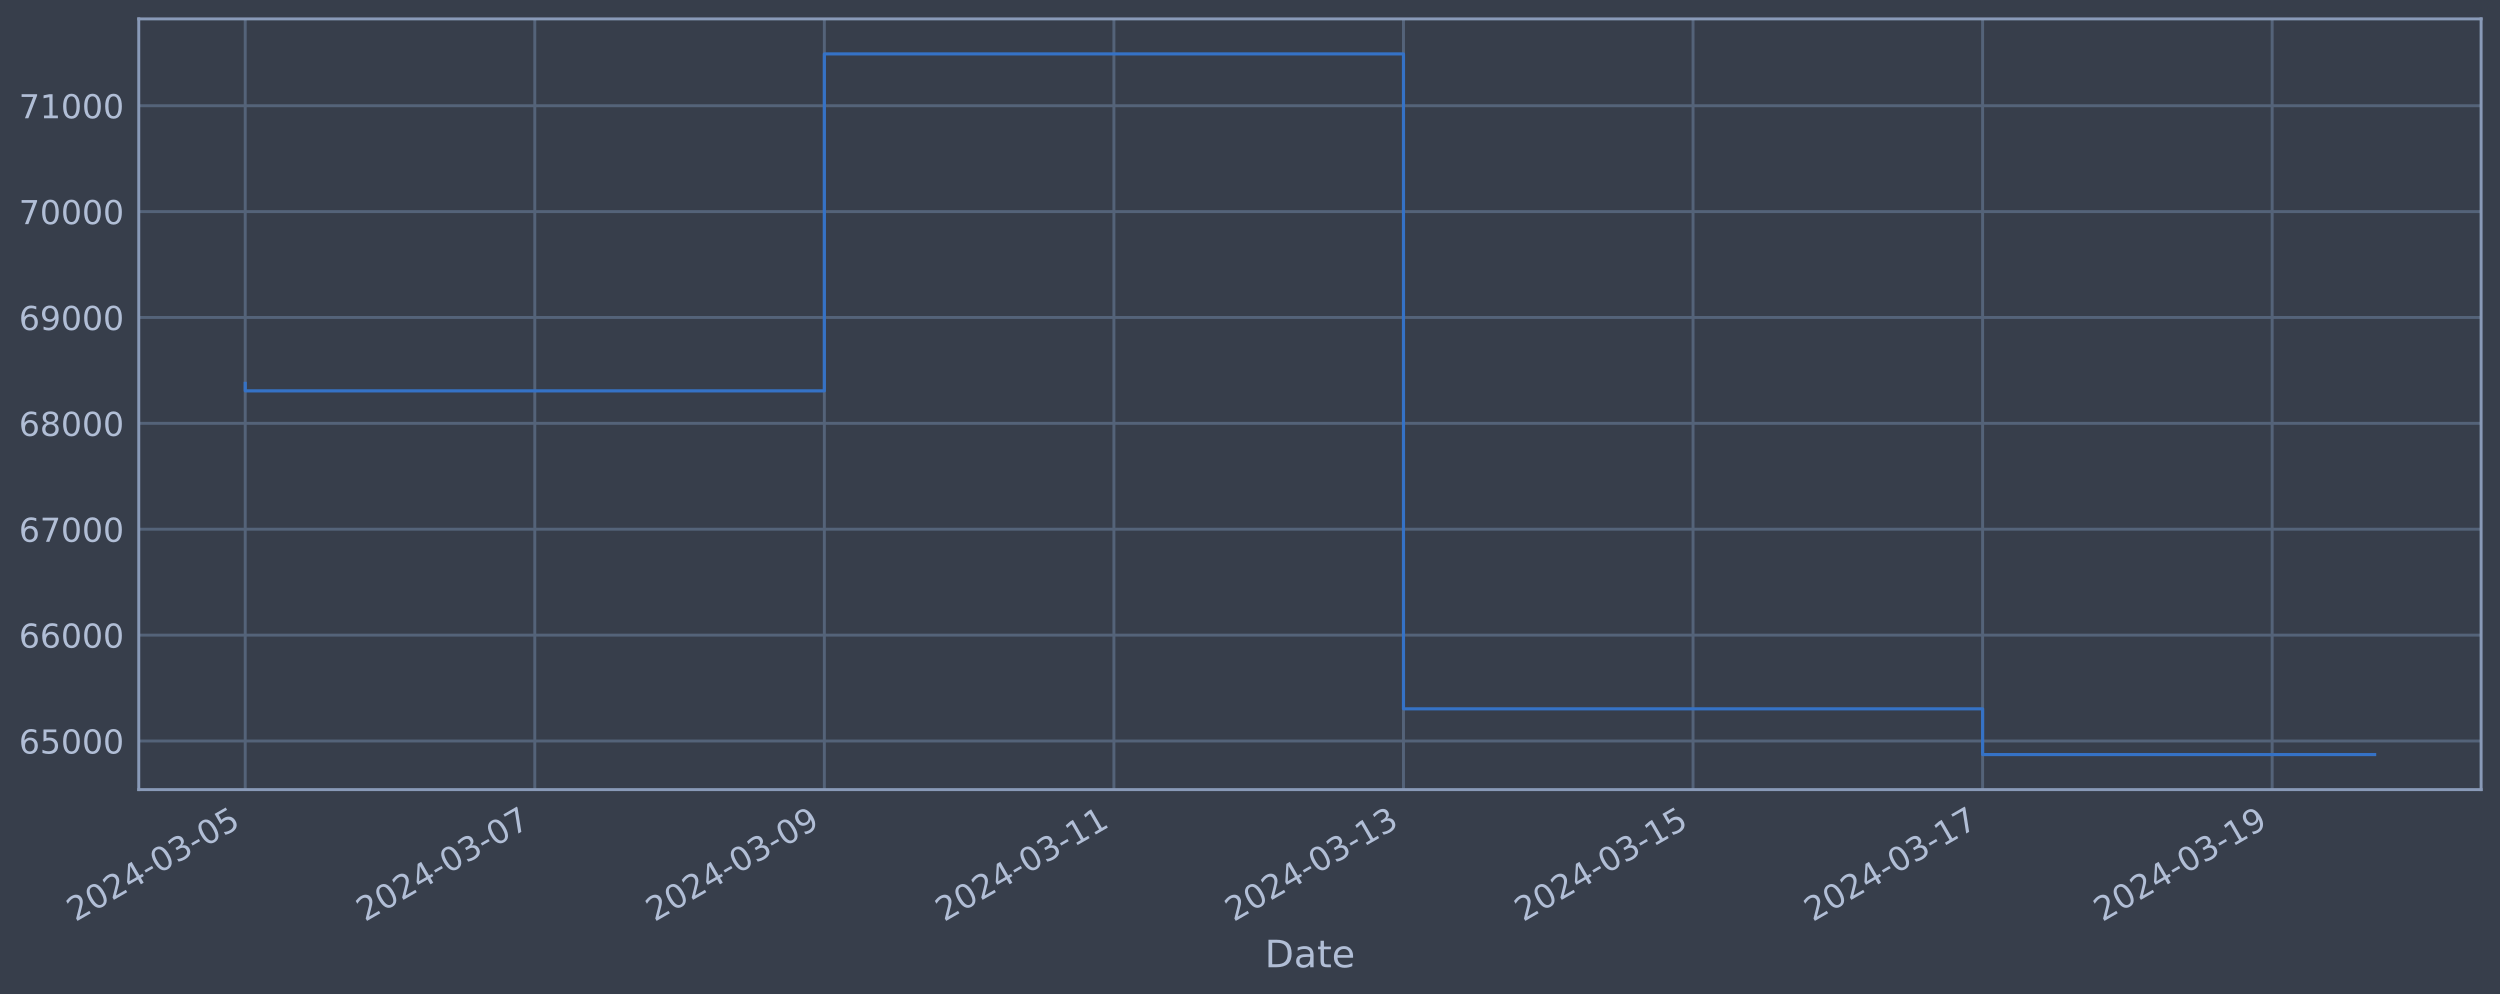
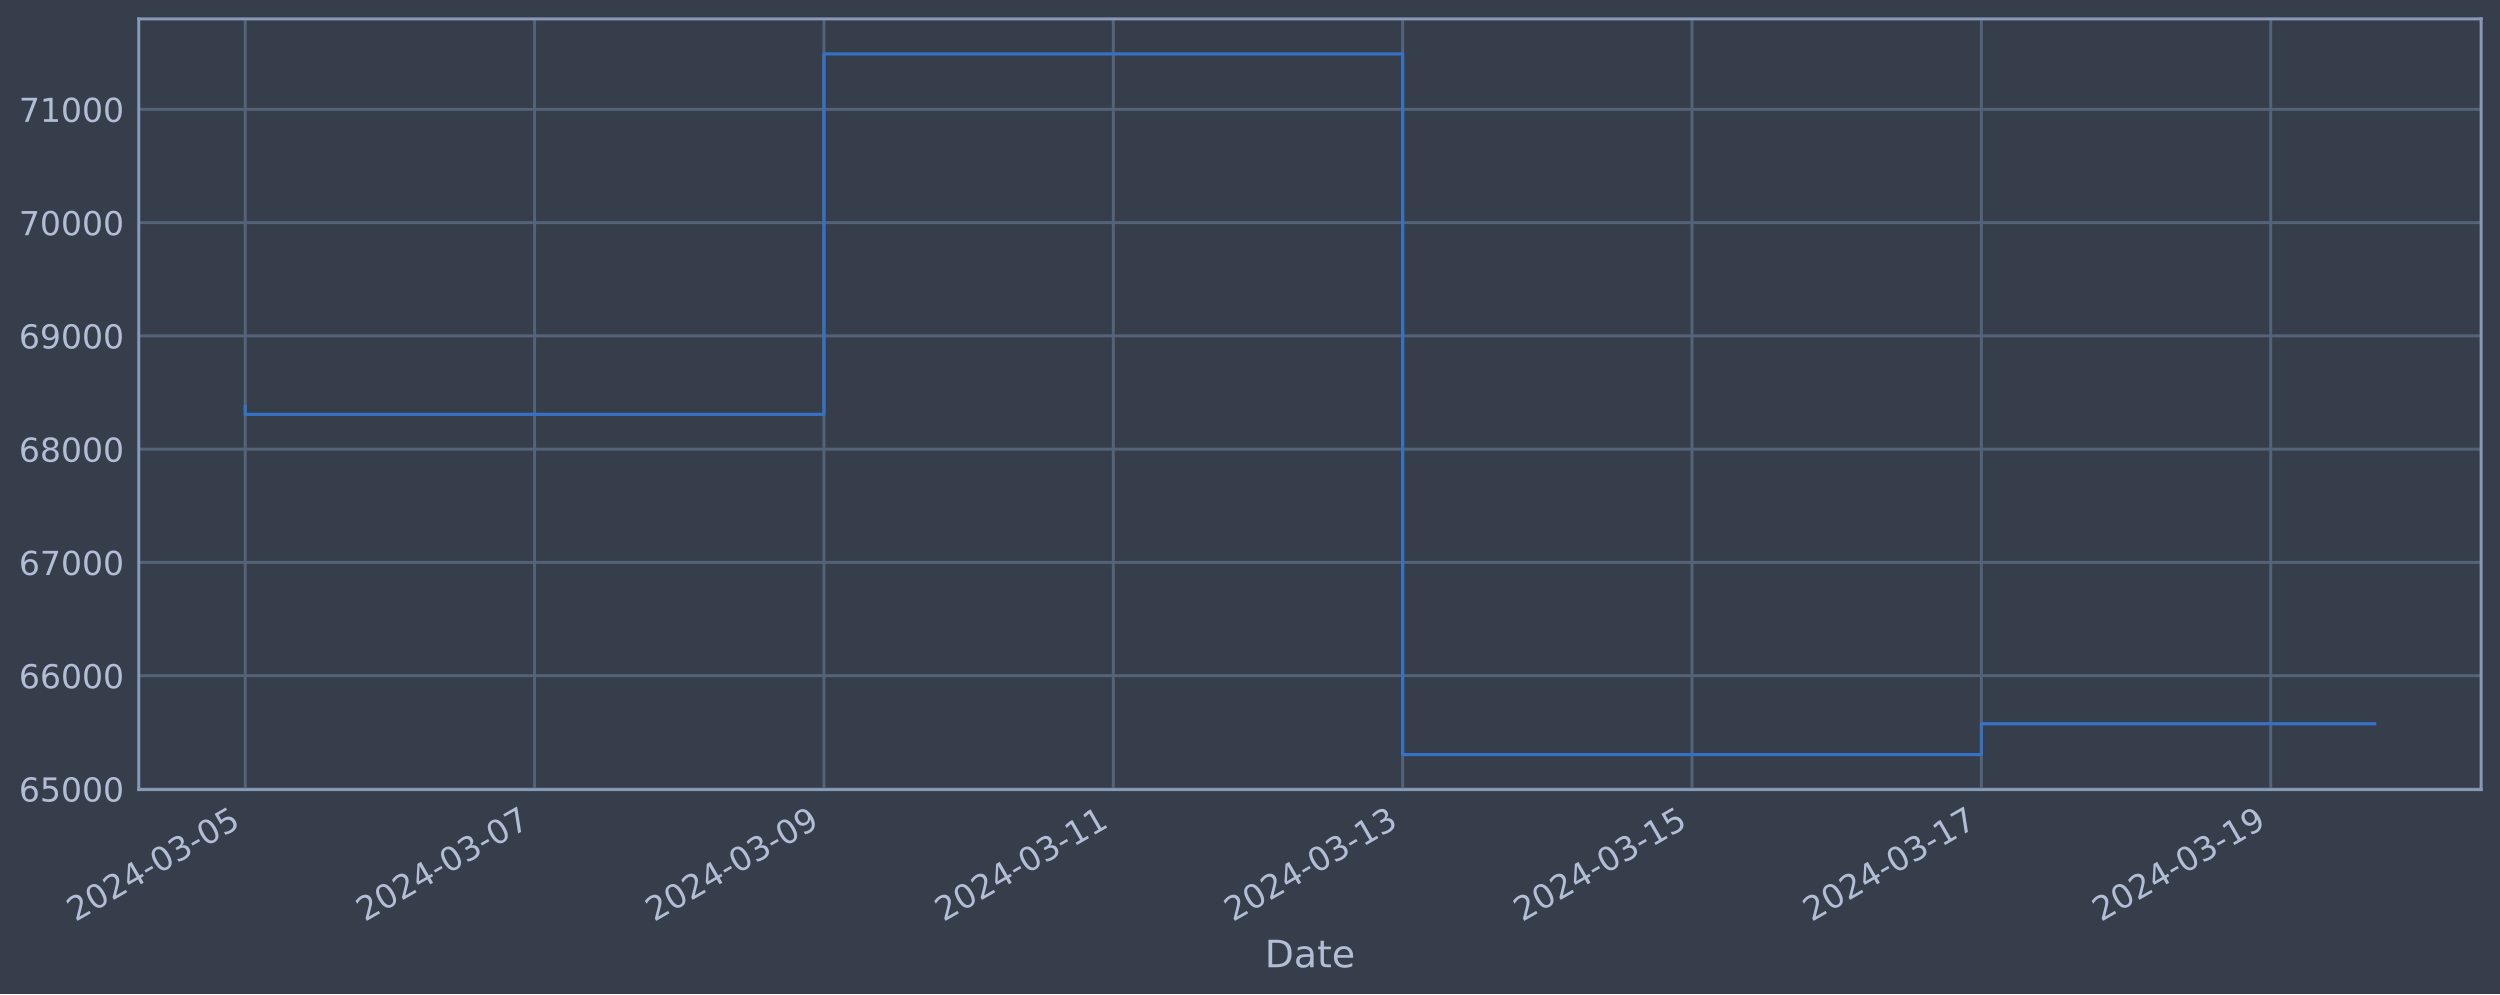
<svg xmlns="http://www.w3.org/2000/svg" xmlns:xlink="http://www.w3.org/1999/xlink" width="952.884pt" height="378.87pt" viewBox="0 0 952.884 378.87" version="1.1">
  <defs>
    <style type="text/css">*{stroke-linejoin: round; stroke-linecap: butt}</style>
  </defs>
  <g id="figure_1">
    <g id="patch_1">
      <path d="M 0 378.87  L 952.884 378.87  L 952.884 0  L 0 0  z " style="fill: #373e4b" />
    </g>
    <g id="axes_1">
      <g id="patch_2">
        <path d="M 52.884 300.96  L 945.684 300.96  L 945.684 7.2  L 52.884 7.2  z " style="fill: #373e4b" />
      </g>
      <g id="matplotlib.axis_1">
        <g id="xtick_1">
          <g id="line2d_1">
-             <path d="M 93.466 300.96  L 93.466 7.2  " clip-path="url(#pf1d126d02b)" style="fill: none; stroke: #546379; stroke-width: 1.12; stroke-linecap: square" />
+             <path d="M 93.466 300.96  L 93.466 7.2  " clip-path="url(#pd1f265e9d7)" style="fill: none; stroke: #546379; stroke-width: 1.12; stroke-linecap: square" />
          </g>
          <g id="line2d_2" />
          <g id="text_1">
            <g style="fill: #b1bed6" transform="translate(28.74006 351.4642) rotate(-30) scale(0.126 -0.126)">
              <defs>
                <path id="DejaVuSans-32" d="M 1228 531  L 3431 531  L 3431 0  L 469 0  L 469 531  Q 828 903 1448 1529  Q 2069 2156 2228 2338  Q 2531 2678 2651 2914  Q 2772 3150 2772 3378  Q 2772 3750 2511 3984  Q 2250 4219 1831 4219  Q 1534 4219 1204 4116  Q 875 4013 500 3803  L 500 4441  Q 881 4594 1212 4672  Q 1544 4750 1819 4750  Q 2544 4750 2975 4387  Q 3406 4025 3406 3419  Q 3406 3131 3298 2873  Q 3191 2616 2906 2266  Q 2828 2175 2409 1742  Q 1991 1309 1228 531  z " transform="scale(0.015625)" />
                <path id="DejaVuSans-30" d="M 2034 4250  Q 1547 4250 1301 3770  Q 1056 3291 1056 2328  Q 1056 1369 1301 889  Q 1547 409 2034 409  Q 2525 409 2770 889  Q 3016 1369 3016 2328  Q 3016 3291 2770 3770  Q 2525 4250 2034 4250  z M 2034 4750  Q 2819 4750 3233 4129  Q 3647 3509 3647 2328  Q 3647 1150 3233 529  Q 2819 -91 2034 -91  Q 1250 -91 836 529  Q 422 1150 422 2328  Q 422 3509 836 4129  Q 1250 4750 2034 4750  z " transform="scale(0.015625)" />
                <path id="DejaVuSans-34" d="M 2419 4116  L 825 1625  L 2419 1625  L 2419 4116  z M 2253 4666  L 3047 4666  L 3047 1625  L 3713 1625  L 3713 1100  L 3047 1100  L 3047 0  L 2419 0  L 2419 1100  L 313 1100  L 313 1709  L 2253 4666  z " transform="scale(0.015625)" />
                <path id="DejaVuSans-2d" d="M 313 2009  L 1997 2009  L 1997 1497  L 313 1497  L 313 2009  z " transform="scale(0.015625)" />
                <path id="DejaVuSans-33" d="M 2597 2516  Q 3050 2419 3304 2112  Q 3559 1806 3559 1356  Q 3559 666 3084 287  Q 2609 -91 1734 -91  Q 1441 -91 1130 -33  Q 819 25 488 141  L 488 750  Q 750 597 1062 519  Q 1375 441 1716 441  Q 2309 441 2620 675  Q 2931 909 2931 1356  Q 2931 1769 2642 2001  Q 2353 2234 1838 2234  L 1294 2234  L 1294 2753  L 1863 2753  Q 2328 2753 2575 2939  Q 2822 3125 2822 3475  Q 2822 3834 2567 4026  Q 2313 4219 1838 4219  Q 1578 4219 1281 4162  Q 984 4106 628 3988  L 628 4550  Q 988 4650 1302 4700  Q 1616 4750 1894 4750  Q 2613 4750 3031 4423  Q 3450 4097 3450 3541  Q 3450 3153 3228 2886  Q 3006 2619 2597 2516  z " transform="scale(0.015625)" />
                <path id="DejaVuSans-35" d="M 691 4666  L 3169 4666  L 3169 4134  L 1269 4134  L 1269 2991  Q 1406 3038 1543 3061  Q 1681 3084 1819 3084  Q 2600 3084 3056 2656  Q 3513 2228 3513 1497  Q 3513 744 3044 326  Q 2575 -91 1722 -91  Q 1428 -91 1123 -41  Q 819 9 494 109  L 494 744  Q 775 591 1075 516  Q 1375 441 1709 441  Q 2250 441 2565 725  Q 2881 1009 2881 1497  Q 2881 1984 2565 2268  Q 2250 2553 1709 2553  Q 1456 2553 1204 2497  Q 953 2441 691 2322  L 691 4666  z " transform="scale(0.015625)" />
              </defs>
              <use xlink:href="#DejaVuSans-32" />
              <use xlink:href="#DejaVuSans-30" x="63.623" />
              <use xlink:href="#DejaVuSans-32" x="127.246" />
              <use xlink:href="#DejaVuSans-34" x="190.869" />
              <use xlink:href="#DejaVuSans-2d" x="254.492" />
              <use xlink:href="#DejaVuSans-30" x="290.576" />
              <use xlink:href="#DejaVuSans-33" x="354.199" />
              <use xlink:href="#DejaVuSans-2d" x="417.822" />
              <use xlink:href="#DejaVuSans-30" x="453.906" />
              <use xlink:href="#DejaVuSans-35" x="517.529" />
            </g>
          </g>
        </g>
        <g id="xtick_2">
          <g id="line2d_3">
-             <path d="M 203.834 300.96  L 203.834 7.2  " clip-path="url(#pf1d126d02b)" style="fill: none; stroke: #546379; stroke-width: 1.12; stroke-linecap: square" />
+             <path d="M 203.756 300.96  L 203.756 7.2  " clip-path="url(#pd1f265e9d7)" style="fill: none; stroke: #546379; stroke-width: 1.12; stroke-linecap: square" />
          </g>
          <g id="line2d_4" />
          <g id="text_2">
-             <g style="fill: #b1bed6" transform="translate(139.1088 351.4642) rotate(-30) scale(0.126 -0.126)">
+             <g style="fill: #b1bed6" transform="translate(139.0306 351.4642) rotate(-30) scale(0.126 -0.126)">
              <defs>
                <path id="DejaVuSans-37" d="M 525 4666  L 3525 4666  L 3525 4397  L 1831 0  L 1172 0  L 2766 4134  L 525 4134  L 525 4666  z " transform="scale(0.015625)" />
              </defs>
              <use xlink:href="#DejaVuSans-32" />
              <use xlink:href="#DejaVuSans-30" x="63.623" />
              <use xlink:href="#DejaVuSans-32" x="127.246" />
              <use xlink:href="#DejaVuSans-34" x="190.869" />
              <use xlink:href="#DejaVuSans-2d" x="254.492" />
              <use xlink:href="#DejaVuSans-30" x="290.576" />
              <use xlink:href="#DejaVuSans-33" x="354.199" />
              <use xlink:href="#DejaVuSans-2d" x="417.822" />
              <use xlink:href="#DejaVuSans-30" x="453.906" />
              <use xlink:href="#DejaVuSans-37" x="517.529" />
            </g>
          </g>
        </g>
        <g id="xtick_3">
          <g id="line2d_5">
-             <path d="M 314.203 300.96  L 314.203 7.2  " clip-path="url(#pf1d126d02b)" style="fill: none; stroke: #546379; stroke-width: 1.12; stroke-linecap: square" />
+             <path d="M 314.047 300.96  L 314.047 7.2  " clip-path="url(#pd1f265e9d7)" style="fill: none; stroke: #546379; stroke-width: 1.12; stroke-linecap: square" />
          </g>
          <g id="line2d_6" />
          <g id="text_3">
-             <g style="fill: #b1bed6" transform="translate(249.4776 351.4642) rotate(-30) scale(0.126 -0.126)">
+             <g style="fill: #b1bed6" transform="translate(249.3212 351.4642) rotate(-30) scale(0.126 -0.126)">
              <defs>
                <path id="DejaVuSans-39" d="M 703 97  L 703 672  Q 941 559 1184 500  Q 1428 441 1663 441  Q 2288 441 2617 861  Q 2947 1281 2994 2138  Q 2813 1869 2534 1725  Q 2256 1581 1919 1581  Q 1219 1581 811 2004  Q 403 2428 403 3163  Q 403 3881 828 4315  Q 1253 4750 1959 4750  Q 2769 4750 3195 4129  Q 3622 3509 3622 2328  Q 3622 1225 3098 567  Q 2575 -91 1691 -91  Q 1453 -91 1209 -44  Q 966 3 703 97  z M 1959 2075  Q 2384 2075 2632 2365  Q 2881 2656 2881 3163  Q 2881 3666 2632 3958  Q 2384 4250 1959 4250  Q 1534 4250 1286 3958  Q 1038 3666 1038 3163  Q 1038 2656 1286 2365  Q 1534 2075 1959 2075  z " transform="scale(0.015625)" />
              </defs>
              <use xlink:href="#DejaVuSans-32" />
              <use xlink:href="#DejaVuSans-30" x="63.623" />
              <use xlink:href="#DejaVuSans-32" x="127.246" />
              <use xlink:href="#DejaVuSans-34" x="190.869" />
              <use xlink:href="#DejaVuSans-2d" x="254.492" />
              <use xlink:href="#DejaVuSans-30" x="290.576" />
              <use xlink:href="#DejaVuSans-33" x="354.199" />
              <use xlink:href="#DejaVuSans-2d" x="417.822" />
              <use xlink:href="#DejaVuSans-30" x="453.906" />
              <use xlink:href="#DejaVuSans-39" x="517.529" />
            </g>
          </g>
        </g>
        <g id="xtick_4">
          <g id="line2d_7">
-             <path d="M 424.572 300.96  L 424.572 7.2  " clip-path="url(#pf1d126d02b)" style="fill: none; stroke: #546379; stroke-width: 1.12; stroke-linecap: square" />
+             <path d="M 424.337 300.96  L 424.337 7.2  " clip-path="url(#pd1f265e9d7)" style="fill: none; stroke: #546379; stroke-width: 1.12; stroke-linecap: square" />
          </g>
          <g id="line2d_8" />
          <g id="text_4">
-             <g style="fill: #b1bed6" transform="translate(359.8463 351.4642) rotate(-30) scale(0.126 -0.126)">
+             <g style="fill: #b1bed6" transform="translate(359.6117 351.4642) rotate(-30) scale(0.126 -0.126)">
              <defs>
                <path id="DejaVuSans-31" d="M 794 531  L 1825 531  L 1825 4091  L 703 3866  L 703 4441  L 1819 4666  L 2450 4666  L 2450 531  L 3481 531  L 3481 0  L 794 0  L 794 531  z " transform="scale(0.015625)" />
              </defs>
              <use xlink:href="#DejaVuSans-32" />
              <use xlink:href="#DejaVuSans-30" x="63.623" />
              <use xlink:href="#DejaVuSans-32" x="127.246" />
              <use xlink:href="#DejaVuSans-34" x="190.869" />
              <use xlink:href="#DejaVuSans-2d" x="254.492" />
              <use xlink:href="#DejaVuSans-30" x="290.576" />
              <use xlink:href="#DejaVuSans-33" x="354.199" />
              <use xlink:href="#DejaVuSans-2d" x="417.822" />
              <use xlink:href="#DejaVuSans-31" x="453.906" />
              <use xlink:href="#DejaVuSans-31" x="517.529" />
            </g>
          </g>
        </g>
        <g id="xtick_5">
          <g id="line2d_9">
-             <path d="M 534.941 300.96  L 534.941 7.2  " clip-path="url(#pf1d126d02b)" style="fill: none; stroke: #546379; stroke-width: 1.12; stroke-linecap: square" />
+             <path d="M 534.628 300.96  L 534.628 7.2  " clip-path="url(#pd1f265e9d7)" style="fill: none; stroke: #546379; stroke-width: 1.12; stroke-linecap: square" />
          </g>
          <g id="line2d_10" />
          <g id="text_5">
-             <g style="fill: #b1bed6" transform="translate(470.2151 351.4642) rotate(-30) scale(0.126 -0.126)">
+             <g style="fill: #b1bed6" transform="translate(469.9023 351.4642) rotate(-30) scale(0.126 -0.126)">
              <use xlink:href="#DejaVuSans-32" />
              <use xlink:href="#DejaVuSans-30" x="63.623" />
              <use xlink:href="#DejaVuSans-32" x="127.246" />
              <use xlink:href="#DejaVuSans-34" x="190.869" />
              <use xlink:href="#DejaVuSans-2d" x="254.492" />
              <use xlink:href="#DejaVuSans-30" x="290.576" />
              <use xlink:href="#DejaVuSans-33" x="354.199" />
              <use xlink:href="#DejaVuSans-2d" x="417.822" />
              <use xlink:href="#DejaVuSans-31" x="453.906" />
              <use xlink:href="#DejaVuSans-33" x="517.529" />
            </g>
          </g>
        </g>
        <g id="xtick_6">
          <g id="line2d_11">
-             <path d="M 645.309 300.96  L 645.309 7.2  " clip-path="url(#pf1d126d02b)" style="fill: none; stroke: #546379; stroke-width: 1.12; stroke-linecap: square" />
+             <path d="M 644.918 300.96  L 644.918 7.2  " clip-path="url(#pd1f265e9d7)" style="fill: none; stroke: #546379; stroke-width: 1.12; stroke-linecap: square" />
          </g>
          <g id="line2d_12" />
          <g id="text_6">
-             <g style="fill: #b1bed6" transform="translate(580.5838 351.4642) rotate(-30) scale(0.126 -0.126)">
+             <g style="fill: #b1bed6" transform="translate(580.1928 351.4642) rotate(-30) scale(0.126 -0.126)">
              <use xlink:href="#DejaVuSans-32" />
              <use xlink:href="#DejaVuSans-30" x="63.623" />
              <use xlink:href="#DejaVuSans-32" x="127.246" />
              <use xlink:href="#DejaVuSans-34" x="190.869" />
              <use xlink:href="#DejaVuSans-2d" x="254.492" />
              <use xlink:href="#DejaVuSans-30" x="290.576" />
              <use xlink:href="#DejaVuSans-33" x="354.199" />
              <use xlink:href="#DejaVuSans-2d" x="417.822" />
              <use xlink:href="#DejaVuSans-31" x="453.906" />
              <use xlink:href="#DejaVuSans-35" x="517.529" />
            </g>
          </g>
        </g>
        <g id="xtick_7">
          <g id="line2d_13">
-             <path d="M 755.678 300.96  L 755.678 7.2  " clip-path="url(#pf1d126d02b)" style="fill: none; stroke: #546379; stroke-width: 1.12; stroke-linecap: square" />
+             <path d="M 755.209 300.96  L 755.209 7.2  " clip-path="url(#pd1f265e9d7)" style="fill: none; stroke: #546379; stroke-width: 1.12; stroke-linecap: square" />
          </g>
          <g id="line2d_14" />
          <g id="text_7">
-             <g style="fill: #b1bed6" transform="translate(690.9526 351.4642) rotate(-30) scale(0.126 -0.126)">
+             <g style="fill: #b1bed6" transform="translate(690.4834 351.4642) rotate(-30) scale(0.126 -0.126)">
              <use xlink:href="#DejaVuSans-32" />
              <use xlink:href="#DejaVuSans-30" x="63.623" />
              <use xlink:href="#DejaVuSans-32" x="127.246" />
              <use xlink:href="#DejaVuSans-34" x="190.869" />
              <use xlink:href="#DejaVuSans-2d" x="254.492" />
              <use xlink:href="#DejaVuSans-30" x="290.576" />
              <use xlink:href="#DejaVuSans-33" x="354.199" />
              <use xlink:href="#DejaVuSans-2d" x="417.822" />
              <use xlink:href="#DejaVuSans-31" x="453.906" />
              <use xlink:href="#DejaVuSans-37" x="517.529" />
            </g>
          </g>
        </g>
        <g id="xtick_8">
          <g id="line2d_15">
-             <path d="M 866.047 300.96  L 866.047 7.2  " clip-path="url(#pf1d126d02b)" style="fill: none; stroke: #546379; stroke-width: 1.12; stroke-linecap: square" />
+             <path d="M 865.499 300.96  L 865.499 7.2  " clip-path="url(#pd1f265e9d7)" style="fill: none; stroke: #546379; stroke-width: 1.12; stroke-linecap: square" />
          </g>
          <g id="line2d_16" />
          <g id="text_8">
-             <g style="fill: #b1bed6" transform="translate(801.3213 351.4642) rotate(-30) scale(0.126 -0.126)">
+             <g style="fill: #b1bed6" transform="translate(800.7739 351.4642) rotate(-30) scale(0.126 -0.126)">
              <use xlink:href="#DejaVuSans-32" />
              <use xlink:href="#DejaVuSans-30" x="63.623" />
              <use xlink:href="#DejaVuSans-32" x="127.246" />
              <use xlink:href="#DejaVuSans-34" x="190.869" />
              <use xlink:href="#DejaVuSans-2d" x="254.492" />
              <use xlink:href="#DejaVuSans-30" x="290.576" />
              <use xlink:href="#DejaVuSans-33" x="354.199" />
              <use xlink:href="#DejaVuSans-2d" x="417.822" />
              <use xlink:href="#DejaVuSans-31" x="453.906" />
              <use xlink:href="#DejaVuSans-39" x="517.529" />
            </g>
          </g>
        </g>
        <g id="text_9">
          <g style="fill: #b1bed6" transform="translate(482.0746 368.6753) scale(0.144 -0.144)">
            <defs>
              <path id="DejaVuSans-44" d="M 1259 4147  L 1259 519  L 2022 519  Q 2988 519 3436 956  Q 3884 1394 3884 2338  Q 3884 3275 3436 3711  Q 2988 4147 2022 4147  L 1259 4147  z M 628 4666  L 1925 4666  Q 3281 4666 3915 4102  Q 4550 3538 4550 2338  Q 4550 1131 3912 565  Q 3275 0 1925 0  L 628 0  L 628 4666  z " transform="scale(0.015625)" />
              <path id="DejaVuSans-61" d="M 2194 1759  Q 1497 1759 1228 1600  Q 959 1441 959 1056  Q 959 750 1161 570  Q 1363 391 1709 391  Q 2188 391 2477 730  Q 2766 1069 2766 1631  L 2766 1759  L 2194 1759  z M 3341 1997  L 3341 0  L 2766 0  L 2766 531  Q 2569 213 2275 61  Q 1981 -91 1556 -91  Q 1019 -91 701 211  Q 384 513 384 1019  Q 384 1609 779 1909  Q 1175 2209 1959 2209  L 2766 2209  L 2766 2266  Q 2766 2663 2505 2880  Q 2244 3097 1772 3097  Q 1472 3097 1187 3025  Q 903 2953 641 2809  L 641 3341  Q 956 3463 1253 3523  Q 1550 3584 1831 3584  Q 2591 3584 2966 3190  Q 3341 2797 3341 1997  z " transform="scale(0.015625)" />
              <path id="DejaVuSans-74" d="M 1172 4494  L 1172 3500  L 2356 3500  L 2356 3053  L 1172 3053  L 1172 1153  Q 1172 725 1289 603  Q 1406 481 1766 481  L 2356 481  L 2356 0  L 1766 0  Q 1100 0 847 248  Q 594 497 594 1153  L 594 3053  L 172 3053  L 172 3500  L 594 3500  L 594 4494  L 1172 4494  z " transform="scale(0.015625)" />
              <path id="DejaVuSans-65" d="M 3597 1894  L 3597 1613  L 953 1613  Q 991 1019 1311 708  Q 1631 397 2203 397  Q 2534 397 2845 478  Q 3156 559 3463 722  L 3463 178  Q 3153 47 2828 -22  Q 2503 -91 2169 -91  Q 1331 -91 842 396  Q 353 884 353 1716  Q 353 2575 817 3079  Q 1281 3584 2069 3584  Q 2775 3584 3186 3129  Q 3597 2675 3597 1894  z M 3022 2063  Q 3016 2534 2758 2815  Q 2500 3097 2075 3097  Q 1594 3097 1305 2825  Q 1016 2553 972 2059  L 3022 2063  z " transform="scale(0.015625)" />
            </defs>
            <use xlink:href="#DejaVuSans-44" />
            <use xlink:href="#DejaVuSans-61" x="77.002" />
            <use xlink:href="#DejaVuSans-74" x="138.281" />
            <use xlink:href="#DejaVuSans-65" x="177.49" />
          </g>
        </g>
      </g>
      <g id="matplotlib.axis_2">
        <g id="ytick_1">
          <g id="line2d_17">
-             <path d="M 52.884 282.429  L 945.684 282.429  " clip-path="url(#pf1d126d02b)" style="fill: none; stroke: #546379; stroke-width: 1.12; stroke-linecap: square" />
+             <path d="M 52.884 300.718  L 945.684 300.718  " clip-path="url(#pd1f265e9d7)" style="fill: none; stroke: #546379; stroke-width: 1.12; stroke-linecap: square" />
          </g>
          <g id="line2d_18" />
          <g id="text_10">
-             <g style="fill: #b1bed6" transform="translate(7.2 287.2157) scale(0.126 -0.126)">
+             <g style="fill: #b1bed6" transform="translate(7.2 305.5049) scale(0.126 -0.126)">
              <defs>
                <path id="DejaVuSans-36" d="M 2113 2584  Q 1688 2584 1439 2293  Q 1191 2003 1191 1497  Q 1191 994 1439 701  Q 1688 409 2113 409  Q 2538 409 2786 701  Q 3034 994 3034 1497  Q 3034 2003 2786 2293  Q 2538 2584 2113 2584  z M 3366 4563  L 3366 3988  Q 3128 4100 2886 4159  Q 2644 4219 2406 4219  Q 1781 4219 1451 3797  Q 1122 3375 1075 2522  Q 1259 2794 1537 2939  Q 1816 3084 2150 3084  Q 2853 3084 3261 2657  Q 3669 2231 3669 1497  Q 3669 778 3244 343  Q 2819 -91 2113 -91  Q 1303 -91 875 529  Q 447 1150 447 2328  Q 447 3434 972 4092  Q 1497 4750 2381 4750  Q 2619 4750 2861 4703  Q 3103 4656 3366 4563  z " transform="scale(0.015625)" />
              </defs>
              <use xlink:href="#DejaVuSans-36" />
              <use xlink:href="#DejaVuSans-35" x="63.623" />
              <use xlink:href="#DejaVuSans-30" x="127.246" />
              <use xlink:href="#DejaVuSans-30" x="190.869" />
              <use xlink:href="#DejaVuSans-30" x="254.492" />
            </g>
          </g>
        </g>
        <g id="ytick_2">
          <g id="line2d_19">
-             <path d="M 52.884 242.073  L 945.684 242.073  " clip-path="url(#pf1d126d02b)" style="fill: none; stroke: #546379; stroke-width: 1.12; stroke-linecap: square" />
+             <path d="M 52.884 257.544  L 945.684 257.544  " clip-path="url(#pd1f265e9d7)" style="fill: none; stroke: #546379; stroke-width: 1.12; stroke-linecap: square" />
          </g>
          <g id="line2d_20" />
          <g id="text_11">
-             <g style="fill: #b1bed6" transform="translate(7.2 246.8602) scale(0.126 -0.126)">
+             <g style="fill: #b1bed6" transform="translate(7.2 262.331) scale(0.126 -0.126)">
              <use xlink:href="#DejaVuSans-36" />
              <use xlink:href="#DejaVuSans-36" x="63.623" />
              <use xlink:href="#DejaVuSans-30" x="127.246" />
              <use xlink:href="#DejaVuSans-30" x="190.869" />
              <use xlink:href="#DejaVuSans-30" x="254.492" />
            </g>
          </g>
        </g>
        <g id="ytick_3">
          <g id="line2d_21">
-             <path d="M 52.884 201.718  L 945.684 201.718  " clip-path="url(#pf1d126d02b)" style="fill: none; stroke: #546379; stroke-width: 1.12; stroke-linecap: square" />
+             <path d="M 52.884 214.37  L 945.684 214.37  " clip-path="url(#pd1f265e9d7)" style="fill: none; stroke: #546379; stroke-width: 1.12; stroke-linecap: square" />
          </g>
          <g id="line2d_22" />
          <g id="text_12">
-             <g style="fill: #b1bed6" transform="translate(7.2 206.5046) scale(0.126 -0.126)">
+             <g style="fill: #b1bed6" transform="translate(7.2 219.157) scale(0.126 -0.126)">
              <use xlink:href="#DejaVuSans-36" />
              <use xlink:href="#DejaVuSans-37" x="63.623" />
              <use xlink:href="#DejaVuSans-30" x="127.246" />
              <use xlink:href="#DejaVuSans-30" x="190.869" />
              <use xlink:href="#DejaVuSans-30" x="254.492" />
            </g>
          </g>
        </g>
        <g id="ytick_4">
          <g id="line2d_23">
-             <path d="M 52.884 161.362  L 945.684 161.362  " clip-path="url(#pf1d126d02b)" style="fill: none; stroke: #546379; stroke-width: 1.12; stroke-linecap: square" />
+             <path d="M 52.884 171.196  L 945.684 171.196  " clip-path="url(#pd1f265e9d7)" style="fill: none; stroke: #546379; stroke-width: 1.12; stroke-linecap: square" />
          </g>
          <g id="line2d_24" />
          <g id="text_13">
-             <g style="fill: #b1bed6" transform="translate(7.2 166.1491) scale(0.126 -0.126)">
+             <g style="fill: #b1bed6" transform="translate(7.2 175.9831) scale(0.126 -0.126)">
              <defs>
                <path id="DejaVuSans-38" d="M 2034 2216  Q 1584 2216 1326 1975  Q 1069 1734 1069 1313  Q 1069 891 1326 650  Q 1584 409 2034 409  Q 2484 409 2743 651  Q 3003 894 3003 1313  Q 3003 1734 2745 1975  Q 2488 2216 2034 2216  z M 1403 2484  Q 997 2584 770 2862  Q 544 3141 544 3541  Q 544 4100 942 4425  Q 1341 4750 2034 4750  Q 2731 4750 3128 4425  Q 3525 4100 3525 3541  Q 3525 3141 3298 2862  Q 3072 2584 2669 2484  Q 3125 2378 3379 2068  Q 3634 1759 3634 1313  Q 3634 634 3220 271  Q 2806 -91 2034 -91  Q 1263 -91 848 271  Q 434 634 434 1313  Q 434 1759 690 2068  Q 947 2378 1403 2484  z M 1172 3481  Q 1172 3119 1398 2916  Q 1625 2713 2034 2713  Q 2441 2713 2670 2916  Q 2900 3119 2900 3481  Q 2900 3844 2670 4047  Q 2441 4250 2034 4250  Q 1625 4250 1398 4047  Q 1172 3844 1172 3481  z " transform="scale(0.015625)" />
              </defs>
              <use xlink:href="#DejaVuSans-36" />
              <use xlink:href="#DejaVuSans-38" x="63.623" />
              <use xlink:href="#DejaVuSans-30" x="127.246" />
              <use xlink:href="#DejaVuSans-30" x="190.869" />
              <use xlink:href="#DejaVuSans-30" x="254.492" />
            </g>
          </g>
        </g>
        <g id="ytick_5">
          <g id="line2d_25">
-             <path d="M 52.884 121.007  L 945.684 121.007  " clip-path="url(#pf1d126d02b)" style="fill: none; stroke: #546379; stroke-width: 1.12; stroke-linecap: square" />
+             <path d="M 52.884 128.022  L 945.684 128.022  " clip-path="url(#pd1f265e9d7)" style="fill: none; stroke: #546379; stroke-width: 1.12; stroke-linecap: square" />
          </g>
          <g id="line2d_26" />
          <g id="text_14">
-             <g style="fill: #b1bed6" transform="translate(7.2 125.7936) scale(0.126 -0.126)">
+             <g style="fill: #b1bed6" transform="translate(7.2 132.8092) scale(0.126 -0.126)">
              <use xlink:href="#DejaVuSans-36" />
              <use xlink:href="#DejaVuSans-39" x="63.623" />
              <use xlink:href="#DejaVuSans-30" x="127.246" />
              <use xlink:href="#DejaVuSans-30" x="190.869" />
              <use xlink:href="#DejaVuSans-30" x="254.492" />
            </g>
          </g>
        </g>
        <g id="ytick_6">
          <g id="line2d_27">
-             <path d="M 52.884 80.651  L 945.684 80.651  " clip-path="url(#pf1d126d02b)" style="fill: none; stroke: #546379; stroke-width: 1.12; stroke-linecap: square" />
+             <path d="M 52.884 84.848  L 945.684 84.848  " clip-path="url(#pd1f265e9d7)" style="fill: none; stroke: #546379; stroke-width: 1.12; stroke-linecap: square" />
          </g>
          <g id="line2d_28" />
          <g id="text_15">
-             <g style="fill: #b1bed6" transform="translate(7.2 85.43802) scale(0.126 -0.126)">
+             <g style="fill: #b1bed6" transform="translate(7.2 89.63523) scale(0.126 -0.126)">
              <use xlink:href="#DejaVuSans-37" />
              <use xlink:href="#DejaVuSans-30" x="63.623" />
              <use xlink:href="#DejaVuSans-30" x="127.246" />
              <use xlink:href="#DejaVuSans-30" x="190.869" />
              <use xlink:href="#DejaVuSans-30" x="254.492" />
            </g>
          </g>
        </g>
        <g id="ytick_7">
          <g id="line2d_29">
-             <path d="M 52.884 40.295  L 945.684 40.295  " clip-path="url(#pf1d126d02b)" style="fill: none; stroke: #546379; stroke-width: 1.12; stroke-linecap: square" />
+             <path d="M 52.884 41.674  L 945.684 41.674  " clip-path="url(#pd1f265e9d7)" style="fill: none; stroke: #546379; stroke-width: 1.12; stroke-linecap: square" />
          </g>
          <g id="line2d_30" />
          <g id="text_16">
-             <g style="fill: #b1bed6" transform="translate(7.2 45.08248) scale(0.126 -0.126)">
+             <g style="fill: #b1bed6" transform="translate(7.2 46.4613) scale(0.126 -0.126)">
              <use xlink:href="#DejaVuSans-37" />
              <use xlink:href="#DejaVuSans-31" x="63.623" />
              <use xlink:href="#DejaVuSans-30" x="127.246" />
              <use xlink:href="#DejaVuSans-30" x="190.869" />
              <use xlink:href="#DejaVuSans-30" x="254.492" />
            </g>
          </g>
        </g>
      </g>
      <g id="line2d_31">
-         <path d="M 93.466 146.121  L 93.466 148.977  L 314.203 148.977  L 314.203 20.553  L 534.941 20.553  L 534.941 270.174  L 755.678 270.174  L 755.678 287.607  L 905.102 287.607  " clip-path="url(#pf1d126d02b)" style="fill: none; stroke: #3572c6; stroke-width: 1.2; stroke-linecap: square" />
+         <path d="M 93.466 154.891  L 93.466 157.946  L 314.047 157.946  L 314.047 20.553  L 534.628 20.553  L 534.628 287.607  L 755.209 287.607  L 755.209 275.851  L 905.102 275.851  " clip-path="url(#pd1f265e9d7)" style="fill: none; stroke: #3572c6; stroke-width: 1.2; stroke-linecap: square" />
      </g>
      <g id="patch_3">
        <path d="M 52.884 300.96  L 52.884 7.2  " style="fill: none; stroke: #899ab8; stroke-width: 1.12; stroke-linejoin: miter; stroke-linecap: square" />
      </g>
      <g id="patch_4">
        <path d="M 945.684 300.96  L 945.684 7.2  " style="fill: none; stroke: #899ab8; stroke-width: 1.12; stroke-linejoin: miter; stroke-linecap: square" />
      </g>
      <g id="patch_5">
        <path d="M 52.884 300.96  L 945.684 300.96  " style="fill: none; stroke: #899ab8; stroke-width: 1.12; stroke-linejoin: miter; stroke-linecap: square" />
      </g>
      <g id="patch_6">
        <path d="M 52.884 7.2  L 945.684 7.2  " style="fill: none; stroke: #899ab8; stroke-width: 1.12; stroke-linejoin: miter; stroke-linecap: square" />
      </g>
    </g>
  </g>
  <defs>
-     <clipPath id="pf1d126d02b">
+     <clipPath id="pd1f265e9d7">
      <rect x="52.884" y="7.2" width="892.8" height="293.76" />
    </clipPath>
  </defs>
</svg>
